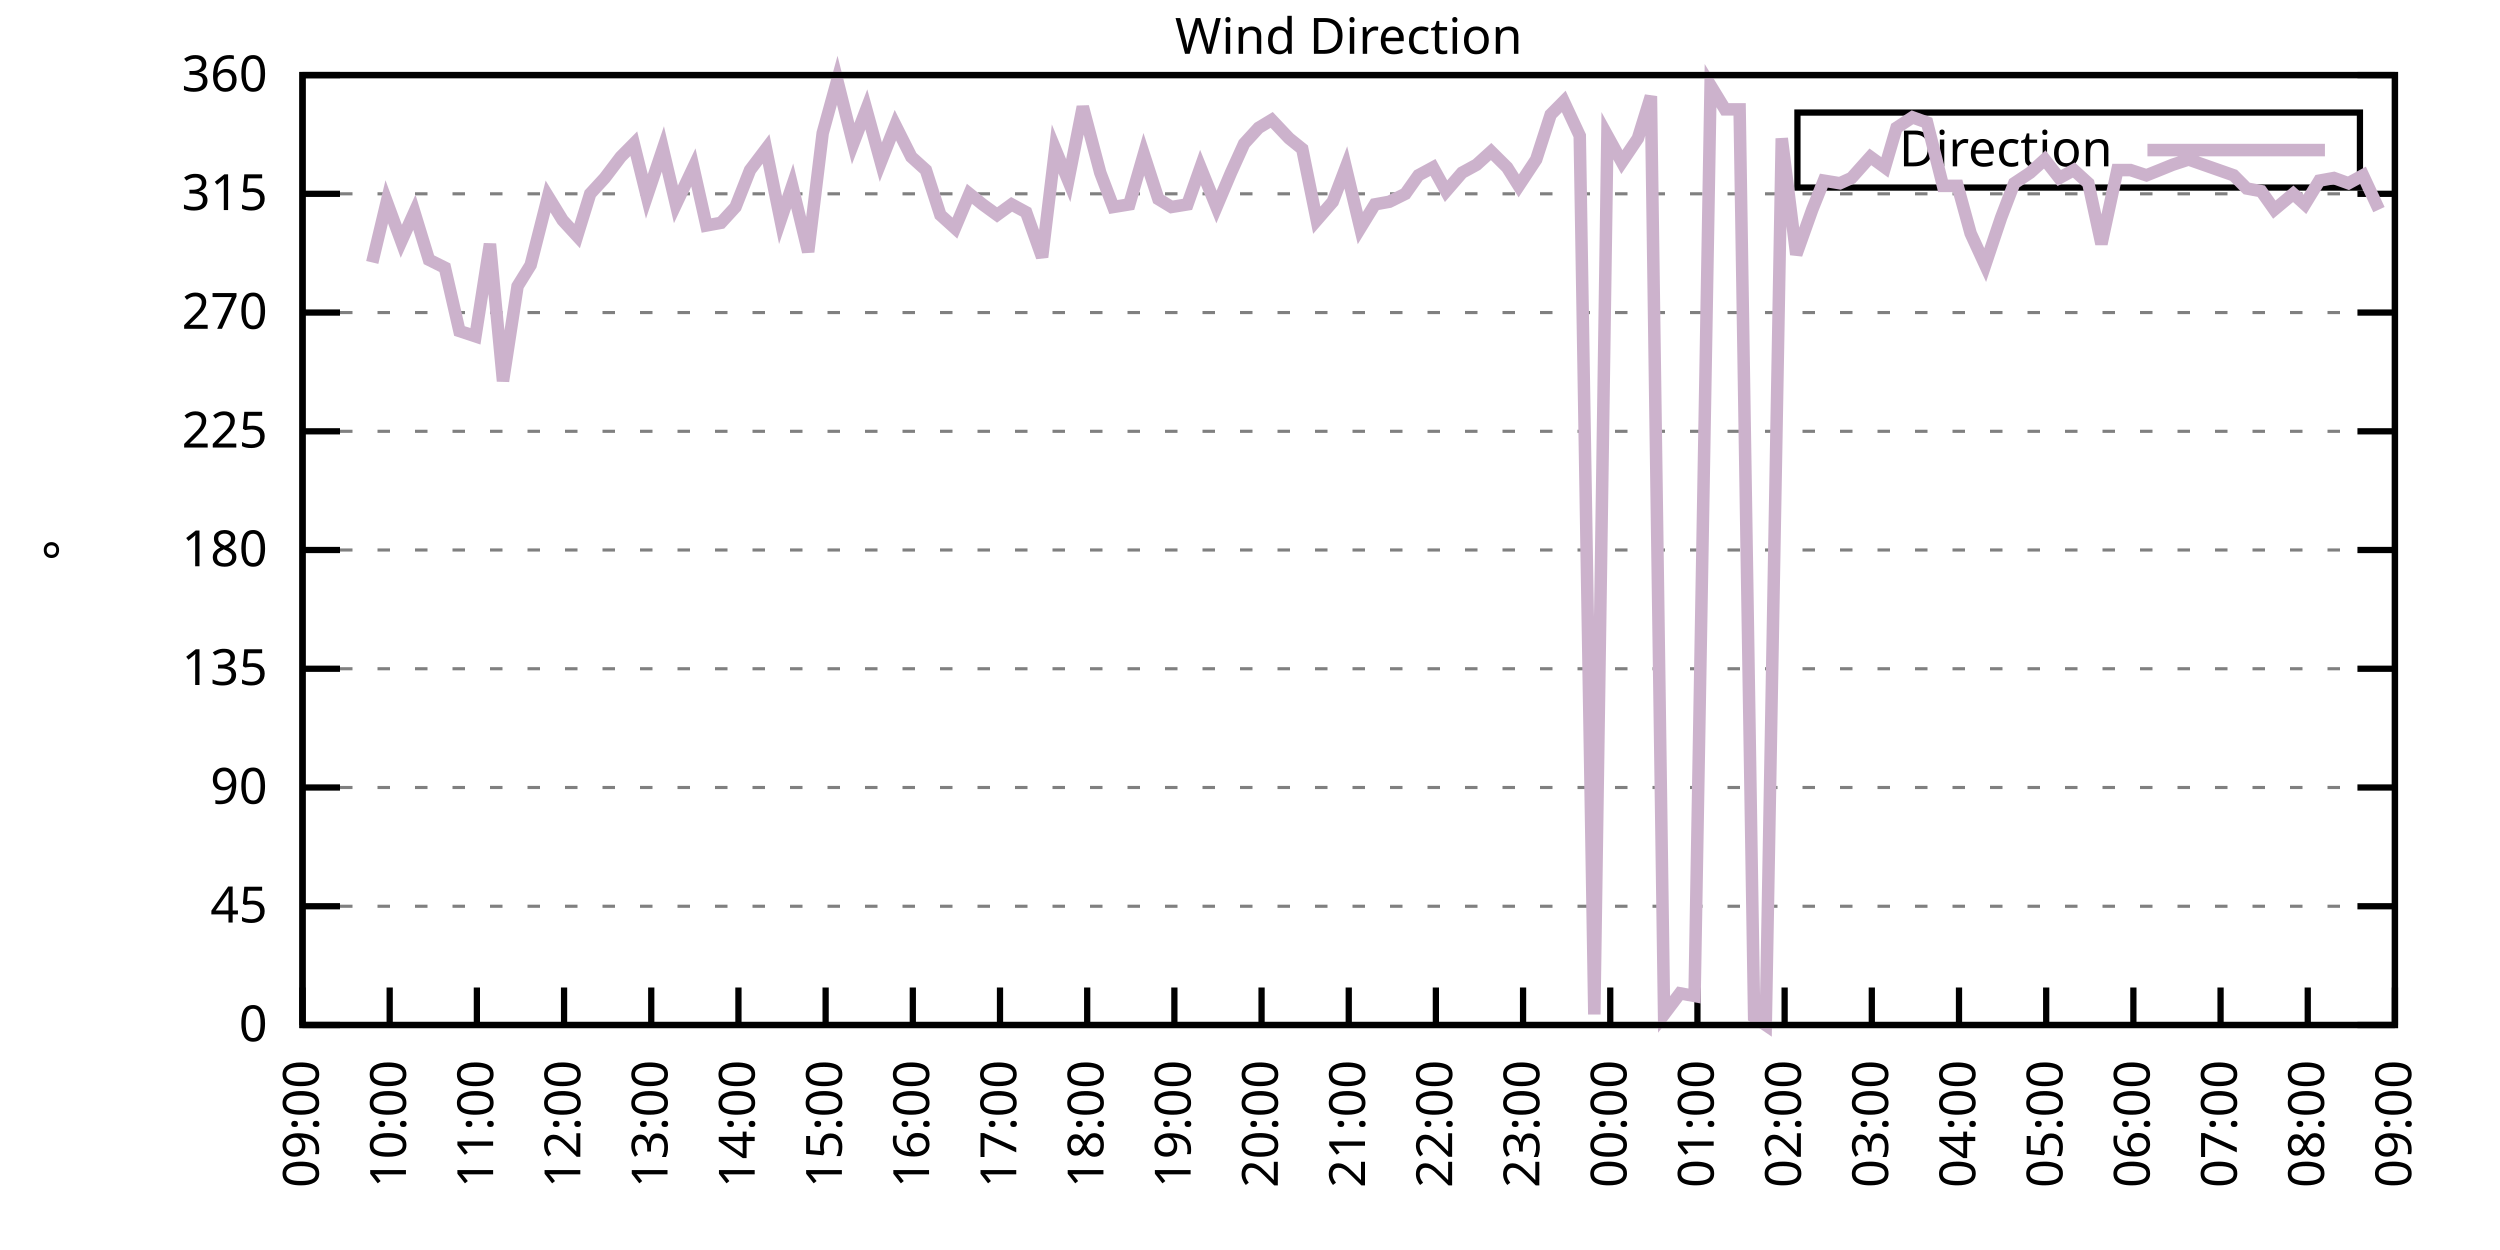
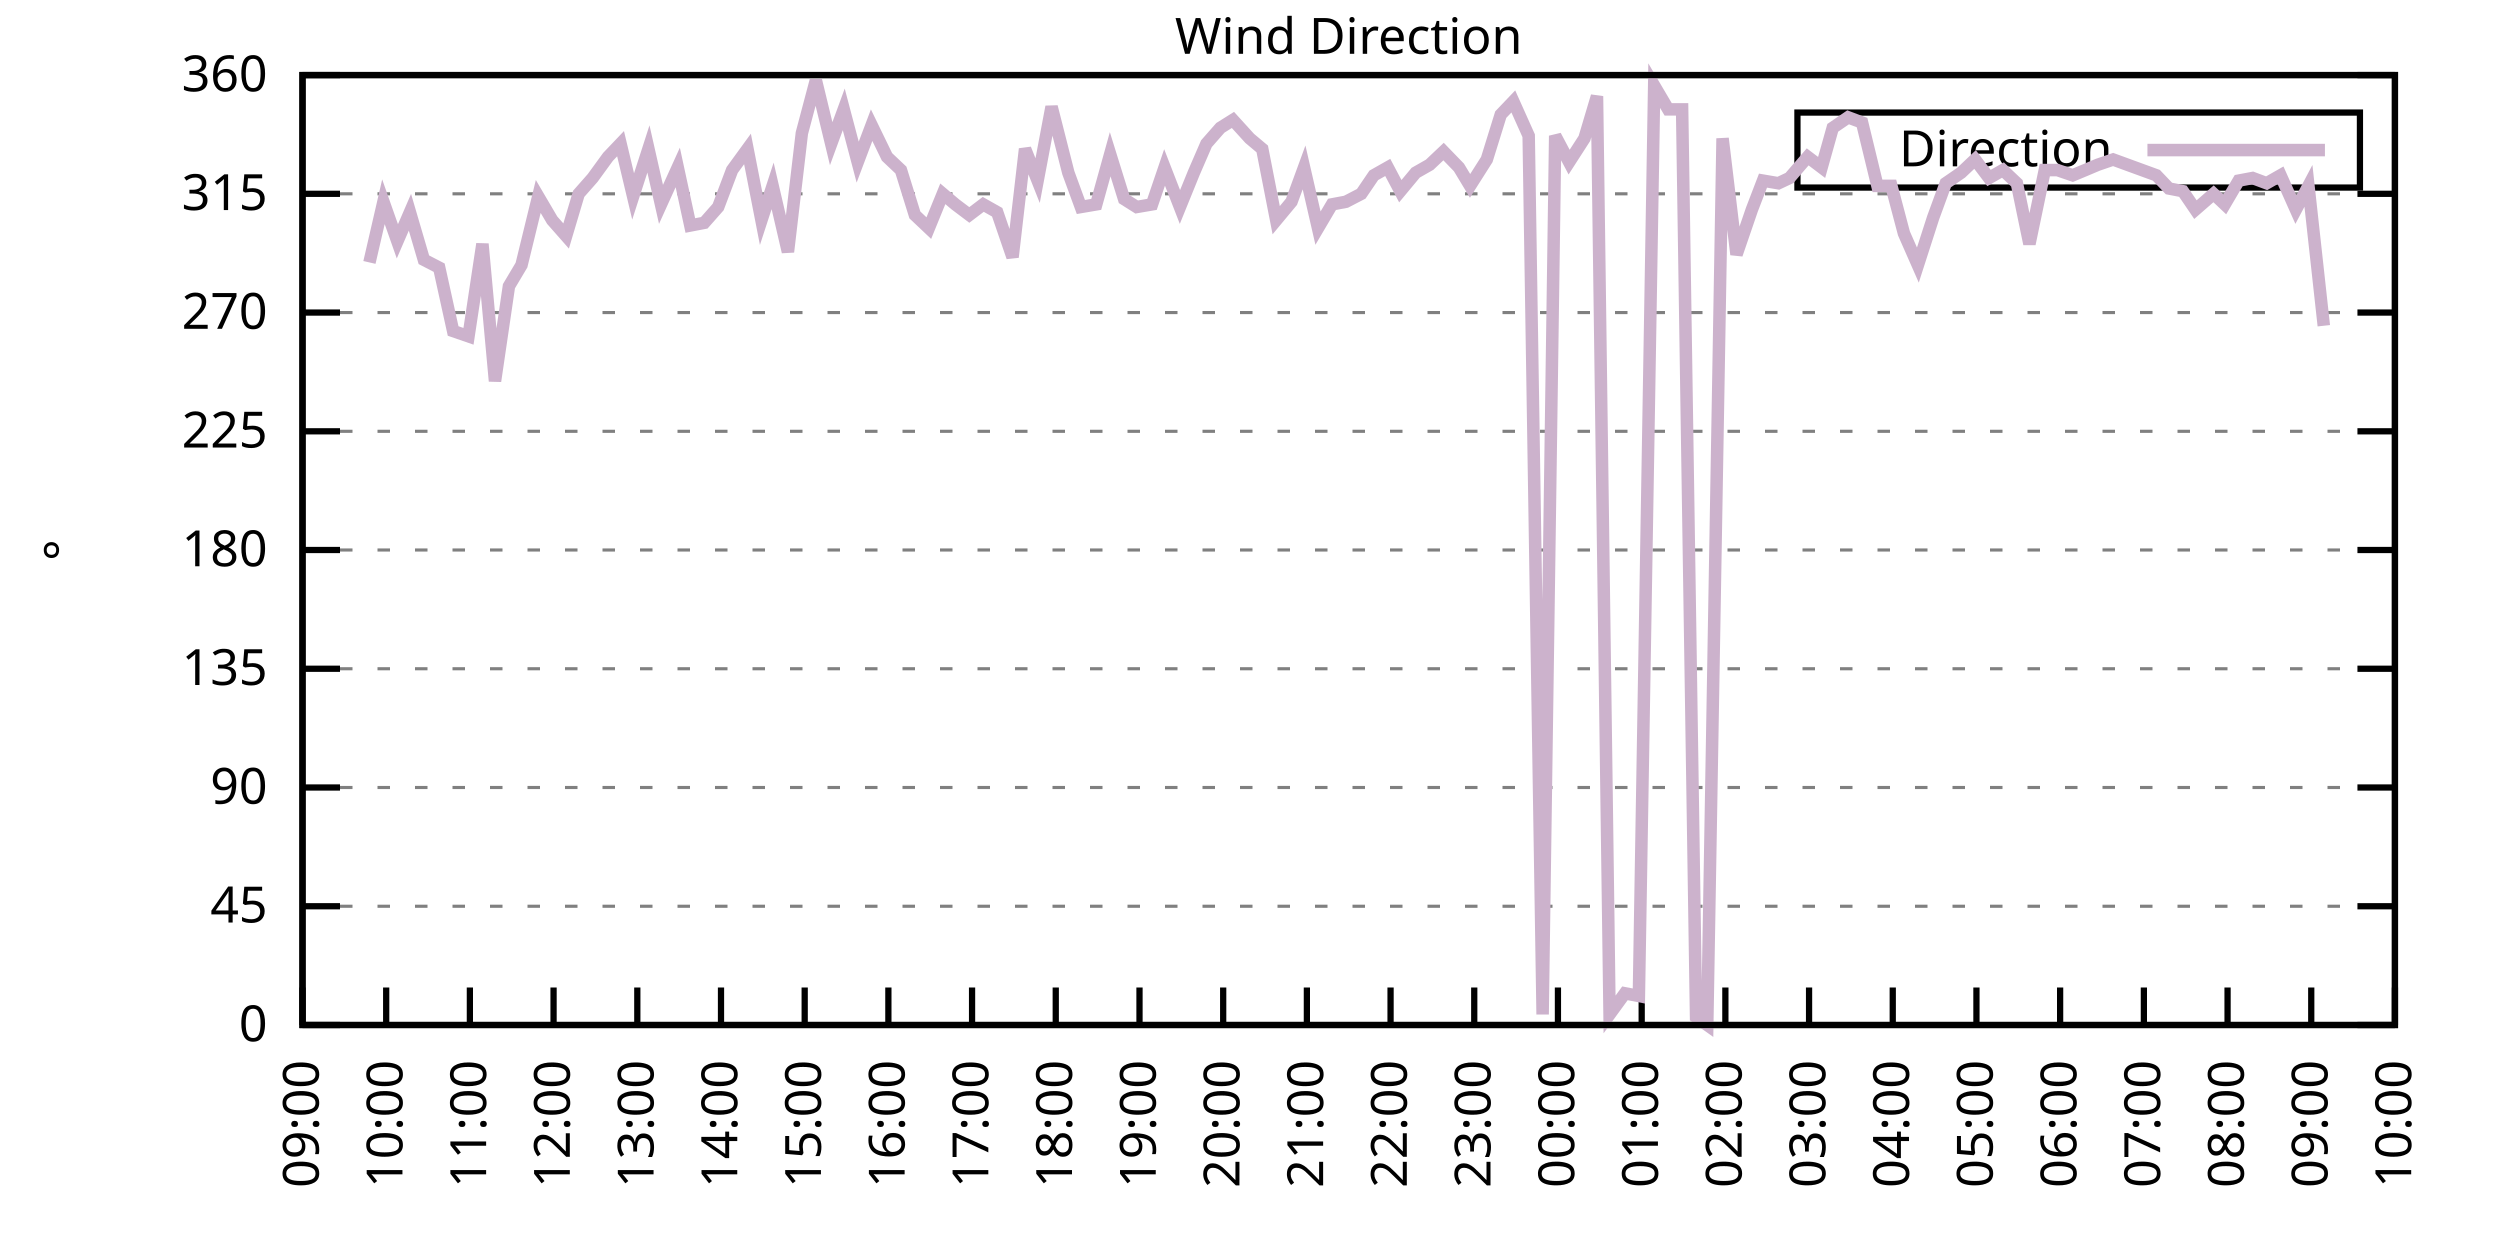
<svg xmlns="http://www.w3.org/2000/svg" xmlns:xlink="http://www.w3.org/1999/xlink" width="400" height="200" viewBox="0 0 400 200">
  <g id="gnuplot_canvas">
    <rect x="0" y="0" width="400" height="200" fill="none" />
    <defs>
      <circle id="gpDot" r="0.5" stroke-width="0.5" stroke="currentColor" />
      <path id="gpPt0" stroke-width="0.333" stroke="currentColor" d="M-1,0 h2 M0,-1 v2" />
      <path id="gpPt1" stroke-width="0.333" stroke="currentColor" d="M-1,-1 L1,1 M1,-1 L-1,1" />
      <path id="gpPt2" stroke-width="0.333" stroke="currentColor" d="M-1,0 L1,0 M0,-1 L0,1 M-1,-1 L1,1 M-1,1 L1,-1" />
      <rect id="gpPt3" stroke-width="0.333" stroke="currentColor" x="-1" y="-1" width="2" height="2" />
      <rect id="gpPt4" stroke-width="0.333" stroke="currentColor" fill="currentColor" x="-1" y="-1" width="2" height="2" />
      <circle id="gpPt5" stroke-width="0.333" stroke="currentColor" cx="0" cy="0" r="1" />
      <use xlink:href="#gpPt5" id="gpPt6" fill="currentColor" stroke="none" />
      <path id="gpPt7" stroke-width="0.333" stroke="currentColor" d="M0,-1.33 L-1.33,0.67 L1.33,0.67 z" />
      <use xlink:href="#gpPt7" id="gpPt8" fill="currentColor" stroke="none" />
      <use xlink:href="#gpPt7" id="gpPt9" stroke="currentColor" transform="rotate(180)" />
      <use xlink:href="#gpPt9" id="gpPt10" fill="currentColor" stroke="none" />
      <use xlink:href="#gpPt3" id="gpPt11" stroke="currentColor" transform="rotate(45)" />
      <use xlink:href="#gpPt11" id="gpPt12" fill="currentColor" stroke="none" />
      <path id="gpPt13" stroke-width="0.333" stroke="currentColor" d="M0,1.330 L1.265,0.411 L0.782,-1.067 L-0.782,-1.076 L-1.265,0.411 z" />
      <use xlink:href="#gpPt13" id="gpPt14" fill="currentColor" stroke="none" />
      <filter id="textbox" filterUnits="objectBoundingBox" x="0" y="0" height="1" width="1">
        <feFlood flood-color="white" flood-opacity="1" result="bgnd" />
        <feComposite in="SourceGraphic" in2="bgnd" operator="atop" />
      </filter>
      <filter id="greybox" filterUnits="objectBoundingBox" x="0" y="0" height="1" width="1">
        <feFlood flood-color="lightgrey" flood-opacity="1" result="grey" />
        <feComposite in="SourceGraphic" in2="grey" operator="atop" />
      </filter>
    </defs>
    <g fill="none" color="white" stroke="currentColor" stroke-width="1.00" stroke-linecap="butt" stroke-linejoin="miter">
</g>
    <g fill="none" color="black" stroke="currentColor" stroke-width="1.00" stroke-linecap="butt" stroke-linejoin="miter">
      <g stroke="none" shape-rendering="crispEdges">
        <polygon fill="rgb(255, 255, 255)" points="48.40,164.00 383.18,164.00 383.18,12.02 48.40,12.02 " />
      </g>
    </g>
    <g fill="none" color="black" stroke="currentColor" stroke-width="1.00" stroke-linecap="butt" stroke-linejoin="miter">
</g>
    <g fill="none" color="black" stroke="black" stroke-width="0.50" stroke-linecap="butt" stroke-linejoin="miter">
</g>
    <g fill="none" color="gray" stroke="currentColor" stroke-width="0.50" stroke-linecap="butt" stroke-linejoin="miter">
      <path stroke="gray" stroke-dasharray="2,4" class="gridline" d="M48.40,164.00 L383.19,164.00  " />
    </g>
    <g fill="none" color="gray" stroke="gray" stroke-width="1.00" stroke-linecap="butt" stroke-linejoin="miter">
</g>
    <g fill="none" color="black" stroke="currentColor" stroke-width="1.00" stroke-linecap="butt" stroke-linejoin="miter">
      <path stroke="black" d="M48.40,164.00 L54.40,164.00 M383.19,164.00 L377.19,164.00  " />
      <g transform="translate(42.80,166.60)" stroke="none" fill="black" font-family="Sans" font-size="8.00" text-anchor="end">
        <text>
          <tspan font-family="Sans"> 0</tspan>
        </text>
      </g>
    </g>
    <g fill="none" color="black" stroke="currentColor" stroke-width="1.00" stroke-linecap="butt" stroke-linejoin="miter">
</g>
    <g fill="none" color="black" stroke="black" stroke-width="0.50" stroke-linecap="butt" stroke-linejoin="miter">
</g>
    <g fill="none" color="gray" stroke="currentColor" stroke-width="0.50" stroke-linecap="butt" stroke-linejoin="miter">
      <path stroke="gray" stroke-dasharray="2,4" class="gridline" d="M48.40,145.00 L383.19,145.00  " />
    </g>
    <g fill="none" color="gray" stroke="gray" stroke-width="1.00" stroke-linecap="butt" stroke-linejoin="miter">
</g>
    <g fill="none" color="black" stroke="currentColor" stroke-width="1.00" stroke-linecap="butt" stroke-linejoin="miter">
      <path stroke="black" d="M48.40,145.00 L54.40,145.00 M383.19,145.00 L377.19,145.00  " />
      <g transform="translate(42.80,147.60)" stroke="none" fill="black" font-family="Sans" font-size="8.00" text-anchor="end">
        <text>
          <tspan font-family="Sans"> 45</tspan>
        </text>
      </g>
    </g>
    <g fill="none" color="black" stroke="currentColor" stroke-width="1.00" stroke-linecap="butt" stroke-linejoin="miter">
</g>
    <g fill="none" color="black" stroke="black" stroke-width="0.50" stroke-linecap="butt" stroke-linejoin="miter">
</g>
    <g fill="none" color="gray" stroke="currentColor" stroke-width="0.50" stroke-linecap="butt" stroke-linejoin="miter">
      <path stroke="gray" stroke-dasharray="2,4" class="gridline" d="M48.40,126.00 L383.19,126.00  " />
    </g>
    <g fill="none" color="gray" stroke="gray" stroke-width="1.00" stroke-linecap="butt" stroke-linejoin="miter">
</g>
    <g fill="none" color="black" stroke="currentColor" stroke-width="1.00" stroke-linecap="butt" stroke-linejoin="miter">
      <path stroke="black" d="M48.40,126.00 L54.40,126.00 M383.19,126.00 L377.19,126.00  " />
      <g transform="translate(42.80,128.60)" stroke="none" fill="black" font-family="Sans" font-size="8.00" text-anchor="end">
        <text>
          <tspan font-family="Sans"> 90</tspan>
        </text>
      </g>
    </g>
    <g fill="none" color="black" stroke="currentColor" stroke-width="1.00" stroke-linecap="butt" stroke-linejoin="miter">
</g>
    <g fill="none" color="black" stroke="black" stroke-width="0.50" stroke-linecap="butt" stroke-linejoin="miter">
</g>
    <g fill="none" color="gray" stroke="currentColor" stroke-width="0.50" stroke-linecap="butt" stroke-linejoin="miter">
      <path stroke="gray" stroke-dasharray="2,4" class="gridline" d="M48.40,107.00 L383.19,107.00  " />
    </g>
    <g fill="none" color="gray" stroke="gray" stroke-width="1.00" stroke-linecap="butt" stroke-linejoin="miter">
</g>
    <g fill="none" color="black" stroke="currentColor" stroke-width="1.00" stroke-linecap="butt" stroke-linejoin="miter">
      <path stroke="black" d="M48.40,107.00 L54.40,107.00 M383.19,107.00 L377.19,107.00  " />
      <g transform="translate(42.80,109.60)" stroke="none" fill="black" font-family="Sans" font-size="8.00" text-anchor="end">
        <text>
          <tspan font-family="Sans"> 135</tspan>
        </text>
      </g>
    </g>
    <g fill="none" color="black" stroke="currentColor" stroke-width="1.00" stroke-linecap="butt" stroke-linejoin="miter">
</g>
    <g fill="none" color="black" stroke="black" stroke-width="0.50" stroke-linecap="butt" stroke-linejoin="miter">
</g>
    <g fill="none" color="gray" stroke="currentColor" stroke-width="0.50" stroke-linecap="butt" stroke-linejoin="miter">
      <path stroke="gray" stroke-dasharray="2,4" class="gridline" d="M48.40,88.00 L383.19,88.00  " />
    </g>
    <g fill="none" color="gray" stroke="gray" stroke-width="1.00" stroke-linecap="butt" stroke-linejoin="miter">
</g>
    <g fill="none" color="black" stroke="currentColor" stroke-width="1.00" stroke-linecap="butt" stroke-linejoin="miter">
      <path stroke="black" d="M48.40,88.00 L54.40,88.00 M383.19,88.00 L377.19,88.00  " />
      <g transform="translate(42.80,90.60)" stroke="none" fill="black" font-family="Sans" font-size="8.00" text-anchor="end">
        <text>
          <tspan font-family="Sans"> 180</tspan>
        </text>
      </g>
    </g>
    <g fill="none" color="black" stroke="currentColor" stroke-width="1.00" stroke-linecap="butt" stroke-linejoin="miter">
</g>
    <g fill="none" color="black" stroke="black" stroke-width="0.50" stroke-linecap="butt" stroke-linejoin="miter">
</g>
    <g fill="none" color="gray" stroke="currentColor" stroke-width="0.50" stroke-linecap="butt" stroke-linejoin="miter">
      <path stroke="gray" stroke-dasharray="2,4" class="gridline" d="M48.40,69.01 L383.19,69.01  " />
    </g>
    <g fill="none" color="gray" stroke="gray" stroke-width="1.00" stroke-linecap="butt" stroke-linejoin="miter">
</g>
    <g fill="none" color="black" stroke="currentColor" stroke-width="1.00" stroke-linecap="butt" stroke-linejoin="miter">
      <path stroke="black" d="M48.40,69.01 L54.40,69.01 M383.19,69.01 L377.19,69.01  " />
      <g transform="translate(42.80,71.61)" stroke="none" fill="black" font-family="Sans" font-size="8.00" text-anchor="end">
        <text>
          <tspan font-family="Sans"> 225</tspan>
        </text>
      </g>
    </g>
    <g fill="none" color="black" stroke="currentColor" stroke-width="1.00" stroke-linecap="butt" stroke-linejoin="miter">
</g>
    <g fill="none" color="black" stroke="black" stroke-width="0.50" stroke-linecap="butt" stroke-linejoin="miter">
</g>
    <g fill="none" color="gray" stroke="currentColor" stroke-width="0.50" stroke-linecap="butt" stroke-linejoin="miter">
      <path stroke="gray" stroke-dasharray="2,4" class="gridline" d="M48.40,50.01 L383.19,50.01  " />
    </g>
    <g fill="none" color="gray" stroke="gray" stroke-width="1.00" stroke-linecap="butt" stroke-linejoin="miter">
</g>
    <g fill="none" color="black" stroke="currentColor" stroke-width="1.00" stroke-linecap="butt" stroke-linejoin="miter">
      <path stroke="black" d="M48.40,50.01 L54.40,50.01 M383.19,50.01 L377.19,50.01  " />
      <g transform="translate(42.80,52.61)" stroke="none" fill="black" font-family="Sans" font-size="8.00" text-anchor="end">
        <text>
          <tspan font-family="Sans"> 270</tspan>
        </text>
      </g>
    </g>
    <g fill="none" color="black" stroke="currentColor" stroke-width="1.00" stroke-linecap="butt" stroke-linejoin="miter">
</g>
    <g fill="none" color="black" stroke="black" stroke-width="0.50" stroke-linecap="butt" stroke-linejoin="miter">
</g>
    <g fill="none" color="gray" stroke="currentColor" stroke-width="0.50" stroke-linecap="butt" stroke-linejoin="miter">
      <path stroke="gray" stroke-dasharray="2,4" class="gridline" d="M48.40,31.01 L383.19,31.01  " />
    </g>
    <g fill="none" color="gray" stroke="gray" stroke-width="1.00" stroke-linecap="butt" stroke-linejoin="miter">
</g>
    <g fill="none" color="black" stroke="currentColor" stroke-width="1.00" stroke-linecap="butt" stroke-linejoin="miter">
      <path stroke="black" d="M48.40,31.01 L54.40,31.01 M383.19,31.01 L377.19,31.01  " />
      <g transform="translate(42.80,33.61)" stroke="none" fill="black" font-family="Sans" font-size="8.00" text-anchor="end">
        <text>
          <tspan font-family="Sans"> 315</tspan>
        </text>
      </g>
    </g>
    <g fill="none" color="black" stroke="currentColor" stroke-width="1.00" stroke-linecap="butt" stroke-linejoin="miter">
</g>
    <g fill="none" color="black" stroke="black" stroke-width="0.50" stroke-linecap="butt" stroke-linejoin="miter">
</g>
    <g fill="none" color="gray" stroke="currentColor" stroke-width="0.50" stroke-linecap="butt" stroke-linejoin="miter">
      <path stroke="gray" stroke-dasharray="2,4" class="gridline" d="M48.40,12.01 L383.19,12.01  " />
    </g>
    <g fill="none" color="gray" stroke="gray" stroke-width="1.00" stroke-linecap="butt" stroke-linejoin="miter">
</g>
    <g fill="none" color="black" stroke="currentColor" stroke-width="1.00" stroke-linecap="butt" stroke-linejoin="miter">
      <path stroke="black" d="M48.40,12.01 L54.40,12.01 M383.19,12.01 L377.19,12.01  " />
      <g transform="translate(42.80,14.61)" stroke="none" fill="black" font-family="Sans" font-size="8.00" text-anchor="end">
        <text>
          <tspan font-family="Sans"> 360</tspan>
        </text>
      </g>
    </g>
    <g fill="none" color="black" stroke="currentColor" stroke-width="1.00" stroke-linecap="butt" stroke-linejoin="miter">
      <path stroke="black" d="M48.40,164.00 L48.40,158.00  " />
      <g transform="translate(51.00,169.60) rotate(270.00)" stroke="none" fill="black" font-family="Sans" font-size="8.00" text-anchor="end">
        <text>
          <tspan font-family="Sans">09:00</tspan>
        </text>
      </g>
    </g>
    <g fill="none" color="black" stroke="currentColor" stroke-width="1.00" stroke-linecap="butt" stroke-linejoin="miter">
-       <path stroke="black" d="M62.35,164.00 L62.35,158.00  " />
-       <g transform="translate(64.95,169.60) rotate(270.00)" stroke="none" fill="black" font-family="Sans" font-size="8.00" text-anchor="end">
+       <path stroke="black" d="M61.79,164.00 L61.79,158.00  " />
+       <g transform="translate(64.39,169.60) rotate(270.00)" stroke="none" fill="black" font-family="Sans" font-size="8.00" text-anchor="end">
        <text>
          <tspan font-family="Sans">10:00</tspan>
        </text>
      </g>
    </g>
    <g fill="none" color="black" stroke="currentColor" stroke-width="1.00" stroke-linecap="butt" stroke-linejoin="miter">
-       <path stroke="black" d="M76.30,164.00 L76.30,158.00  " />
-       <g transform="translate(78.90,169.60) rotate(270.00)" stroke="none" fill="black" font-family="Sans" font-size="8.00" text-anchor="end">
+       <path stroke="black" d="M75.18,164.00 L75.18,158.00  " />
+       <g transform="translate(77.78,169.60) rotate(270.00)" stroke="none" fill="black" font-family="Sans" font-size="8.00" text-anchor="end">
        <text>
          <tspan font-family="Sans">11:00</tspan>
        </text>
      </g>
    </g>
    <g fill="none" color="black" stroke="currentColor" stroke-width="1.00" stroke-linecap="butt" stroke-linejoin="miter">
-       <path stroke="black" d="M90.25,164.00 L90.25,158.00  " />
-       <g transform="translate(92.85,169.60) rotate(270.00)" stroke="none" fill="black" font-family="Sans" font-size="8.00" text-anchor="end">
+       <path stroke="black" d="M88.57,164.00 L88.57,158.00  " />
+       <g transform="translate(91.17,169.60) rotate(270.00)" stroke="none" fill="black" font-family="Sans" font-size="8.00" text-anchor="end">
        <text>
          <tspan font-family="Sans">12:00</tspan>
        </text>
      </g>
    </g>
    <g fill="none" color="black" stroke="currentColor" stroke-width="1.00" stroke-linecap="butt" stroke-linejoin="miter">
-       <path stroke="black" d="M104.20,164.00 L104.20,158.00  " />
-       <g transform="translate(106.80,169.60) rotate(270.00)" stroke="none" fill="black" font-family="Sans" font-size="8.00" text-anchor="end">
+       <path stroke="black" d="M101.97,164.00 L101.97,158.00  " />
+       <g transform="translate(104.57,169.60) rotate(270.00)" stroke="none" fill="black" font-family="Sans" font-size="8.00" text-anchor="end">
        <text>
          <tspan font-family="Sans">13:00</tspan>
        </text>
      </g>
    </g>
    <g fill="none" color="black" stroke="currentColor" stroke-width="1.00" stroke-linecap="butt" stroke-linejoin="miter">
-       <path stroke="black" d="M118.15,164.00 L118.15,158.00  " />
-       <g transform="translate(120.75,169.60) rotate(270.00)" stroke="none" fill="black" font-family="Sans" font-size="8.00" text-anchor="end">
+       <path stroke="black" d="M115.36,164.00 L115.36,158.00  " />
+       <g transform="translate(117.96,169.60) rotate(270.00)" stroke="none" fill="black" font-family="Sans" font-size="8.00" text-anchor="end">
        <text>
          <tspan font-family="Sans">14:00</tspan>
        </text>
      </g>
    </g>
    <g fill="none" color="black" stroke="currentColor" stroke-width="1.00" stroke-linecap="butt" stroke-linejoin="miter">
-       <path stroke="black" d="M132.10,164.00 L132.10,158.00  " />
-       <g transform="translate(134.70,169.60) rotate(270.00)" stroke="none" fill="black" font-family="Sans" font-size="8.00" text-anchor="end">
+       <path stroke="black" d="M128.75,164.00 L128.75,158.00  " />
+       <g transform="translate(131.35,169.60) rotate(270.00)" stroke="none" fill="black" font-family="Sans" font-size="8.00" text-anchor="end">
        <text>
          <tspan font-family="Sans">15:00</tspan>
        </text>
      </g>
    </g>
    <g fill="none" color="black" stroke="currentColor" stroke-width="1.00" stroke-linecap="butt" stroke-linejoin="miter">
-       <path stroke="black" d="M146.05,164.00 L146.05,158.00  " />
-       <g transform="translate(148.65,169.60) rotate(270.00)" stroke="none" fill="black" font-family="Sans" font-size="8.00" text-anchor="end">
+       <path stroke="black" d="M142.14,164.00 L142.14,158.00  " />
+       <g transform="translate(144.74,169.60) rotate(270.00)" stroke="none" fill="black" font-family="Sans" font-size="8.00" text-anchor="end">
        <text>
          <tspan font-family="Sans">16:00</tspan>
        </text>
      </g>
    </g>
    <g fill="none" color="black" stroke="currentColor" stroke-width="1.00" stroke-linecap="butt" stroke-linejoin="miter">
-       <path stroke="black" d="M160.00,164.00 L160.00,158.00  " />
-       <g transform="translate(162.60,169.60) rotate(270.00)" stroke="none" fill="black" font-family="Sans" font-size="8.00" text-anchor="end">
+       <path stroke="black" d="M155.53,164.00 L155.53,158.00  " />
+       <g transform="translate(158.13,169.60) rotate(270.00)" stroke="none" fill="black" font-family="Sans" font-size="8.00" text-anchor="end">
        <text>
          <tspan font-family="Sans">17:00</tspan>
        </text>
      </g>
    </g>
    <g fill="none" color="black" stroke="currentColor" stroke-width="1.00" stroke-linecap="butt" stroke-linejoin="miter">
-       <path stroke="black" d="M173.95,164.00 L173.95,158.00  " />
-       <g transform="translate(176.55,169.60) rotate(270.00)" stroke="none" fill="black" font-family="Sans" font-size="8.00" text-anchor="end">
+       <path stroke="black" d="M168.92,164.00 L168.92,158.00  " />
+       <g transform="translate(171.52,169.60) rotate(270.00)" stroke="none" fill="black" font-family="Sans" font-size="8.00" text-anchor="end">
        <text>
          <tspan font-family="Sans">18:00</tspan>
        </text>
      </g>
    </g>
    <g fill="none" color="black" stroke="currentColor" stroke-width="1.00" stroke-linecap="butt" stroke-linejoin="miter">
-       <path stroke="black" d="M187.90,164.00 L187.90,158.00  " />
-       <g transform="translate(190.50,169.60) rotate(270.00)" stroke="none" fill="black" font-family="Sans" font-size="8.00" text-anchor="end">
+       <path stroke="black" d="M182.32,164.00 L182.32,158.00  " />
+       <g transform="translate(184.92,169.60) rotate(270.00)" stroke="none" fill="black" font-family="Sans" font-size="8.00" text-anchor="end">
        <text>
          <tspan font-family="Sans">19:00</tspan>
        </text>
      </g>
    </g>
    <g fill="none" color="black" stroke="currentColor" stroke-width="1.00" stroke-linecap="butt" stroke-linejoin="miter">
-       <path stroke="black" d="M201.85,164.00 L201.85,158.00  " />
-       <g transform="translate(204.45,169.60) rotate(270.00)" stroke="none" fill="black" font-family="Sans" font-size="8.00" text-anchor="end">
+       <path stroke="black" d="M195.71,164.00 L195.71,158.00  " />
+       <g transform="translate(198.31,169.60) rotate(270.00)" stroke="none" fill="black" font-family="Sans" font-size="8.00" text-anchor="end">
        <text>
          <tspan font-family="Sans">20:00</tspan>
        </text>
      </g>
    </g>
    <g fill="none" color="black" stroke="currentColor" stroke-width="1.00" stroke-linecap="butt" stroke-linejoin="miter">
-       <path stroke="black" d="M215.80,164.00 L215.80,158.00  " />
-       <g transform="translate(218.40,169.60) rotate(270.00)" stroke="none" fill="black" font-family="Sans" font-size="8.00" text-anchor="end">
+       <path stroke="black" d="M209.10,164.00 L209.10,158.00  " />
+       <g transform="translate(211.70,169.60) rotate(270.00)" stroke="none" fill="black" font-family="Sans" font-size="8.00" text-anchor="end">
        <text>
          <tspan font-family="Sans">21:00</tspan>
        </text>
      </g>
    </g>
    <g fill="none" color="black" stroke="currentColor" stroke-width="1.00" stroke-linecap="butt" stroke-linejoin="miter">
-       <path stroke="black" d="M229.74,164.00 L229.74,158.00  " />
-       <g transform="translate(232.34,169.60) rotate(270.00)" stroke="none" fill="black" font-family="Sans" font-size="8.00" text-anchor="end">
+       <path stroke="black" d="M222.49,164.00 L222.49,158.00  " />
+       <g transform="translate(225.09,169.60) rotate(270.00)" stroke="none" fill="black" font-family="Sans" font-size="8.00" text-anchor="end">
        <text>
          <tspan font-family="Sans">22:00</tspan>
        </text>
      </g>
    </g>
    <g fill="none" color="black" stroke="currentColor" stroke-width="1.00" stroke-linecap="butt" stroke-linejoin="miter">
-       <path stroke="black" d="M243.69,164.00 L243.69,158.00  " />
-       <g transform="translate(246.29,169.60) rotate(270.00)" stroke="none" fill="black" font-family="Sans" font-size="8.00" text-anchor="end">
+       <path stroke="black" d="M235.88,164.00 L235.88,158.00  " />
+       <g transform="translate(238.48,169.60) rotate(270.00)" stroke="none" fill="black" font-family="Sans" font-size="8.00" text-anchor="end">
        <text>
          <tspan font-family="Sans">23:00</tspan>
        </text>
      </g>
    </g>
    <g fill="none" color="black" stroke="currentColor" stroke-width="1.00" stroke-linecap="butt" stroke-linejoin="miter">
-       <path stroke="black" d="M257.64,164.00 L257.64,158.00  " />
-       <g transform="translate(260.24,169.60) rotate(270.00)" stroke="none" fill="black" font-family="Sans" font-size="8.00" text-anchor="end">
+       <path stroke="black" d="M249.27,164.00 L249.27,158.00  " />
+       <g transform="translate(251.87,169.60) rotate(270.00)" stroke="none" fill="black" font-family="Sans" font-size="8.00" text-anchor="end">
        <text>
          <tspan font-family="Sans">00:00</tspan>
        </text>
      </g>
    </g>
    <g fill="none" color="black" stroke="currentColor" stroke-width="1.00" stroke-linecap="butt" stroke-linejoin="miter">
-       <path stroke="black" d="M271.59,164.00 L271.59,158.00  " />
-       <g transform="translate(274.19,169.60) rotate(270.00)" stroke="none" fill="black" font-family="Sans" font-size="8.00" text-anchor="end">
+       <path stroke="black" d="M262.67,164.00 L262.67,158.00  " />
+       <g transform="translate(265.27,169.60) rotate(270.00)" stroke="none" fill="black" font-family="Sans" font-size="8.00" text-anchor="end">
        <text>
          <tspan font-family="Sans">01:00</tspan>
        </text>
      </g>
    </g>
    <g fill="none" color="black" stroke="currentColor" stroke-width="1.00" stroke-linecap="butt" stroke-linejoin="miter">
-       <path stroke="black" d="M285.54,164.00 L285.54,158.00  " />
-       <g transform="translate(288.14,169.60) rotate(270.00)" stroke="none" fill="black" font-family="Sans" font-size="8.00" text-anchor="end">
+       <path stroke="black" d="M276.06,164.00 L276.06,158.00  " />
+       <g transform="translate(278.66,169.60) rotate(270.00)" stroke="none" fill="black" font-family="Sans" font-size="8.00" text-anchor="end">
        <text>
          <tspan font-family="Sans">02:00</tspan>
        </text>
      </g>
    </g>
    <g fill="none" color="black" stroke="currentColor" stroke-width="1.00" stroke-linecap="butt" stroke-linejoin="miter">
-       <path stroke="black" d="M299.49,164.00 L299.49,158.00  " />
-       <g transform="translate(302.09,169.60) rotate(270.00)" stroke="none" fill="black" font-family="Sans" font-size="8.00" text-anchor="end">
+       <path stroke="black" d="M289.45,164.00 L289.45,158.00  " />
+       <g transform="translate(292.05,169.60) rotate(270.00)" stroke="none" fill="black" font-family="Sans" font-size="8.00" text-anchor="end">
        <text>
          <tspan font-family="Sans">03:00</tspan>
        </text>
      </g>
    </g>
    <g fill="none" color="black" stroke="currentColor" stroke-width="1.00" stroke-linecap="butt" stroke-linejoin="miter">
-       <path stroke="black" d="M313.44,164.00 L313.44,158.00  " />
-       <g transform="translate(316.04,169.60) rotate(270.00)" stroke="none" fill="black" font-family="Sans" font-size="8.00" text-anchor="end">
+       <path stroke="black" d="M302.84,164.00 L302.84,158.00  " />
+       <g transform="translate(305.44,169.60) rotate(270.00)" stroke="none" fill="black" font-family="Sans" font-size="8.00" text-anchor="end">
        <text>
          <tspan font-family="Sans">04:00</tspan>
        </text>
      </g>
    </g>
    <g fill="none" color="black" stroke="currentColor" stroke-width="1.00" stroke-linecap="butt" stroke-linejoin="miter">
-       <path stroke="black" d="M327.39,164.00 L327.39,158.00  " />
-       <g transform="translate(329.99,169.60) rotate(270.00)" stroke="none" fill="black" font-family="Sans" font-size="8.00" text-anchor="end">
+       <path stroke="black" d="M316.23,164.00 L316.23,158.00  " />
+       <g transform="translate(318.83,169.60) rotate(270.00)" stroke="none" fill="black" font-family="Sans" font-size="8.00" text-anchor="end">
        <text>
          <tspan font-family="Sans">05:00</tspan>
        </text>
      </g>
    </g>
    <g fill="none" color="black" stroke="currentColor" stroke-width="1.00" stroke-linecap="butt" stroke-linejoin="miter">
-       <path stroke="black" d="M341.34,164.00 L341.34,158.00  " />
-       <g transform="translate(343.94,169.60) rotate(270.00)" stroke="none" fill="black" font-family="Sans" font-size="8.00" text-anchor="end">
+       <path stroke="black" d="M329.62,164.00 L329.62,158.00  " />
+       <g transform="translate(332.22,169.60) rotate(270.00)" stroke="none" fill="black" font-family="Sans" font-size="8.00" text-anchor="end">
        <text>
          <tspan font-family="Sans">06:00</tspan>
        </text>
      </g>
    </g>
    <g fill="none" color="black" stroke="currentColor" stroke-width="1.00" stroke-linecap="butt" stroke-linejoin="miter">
-       <path stroke="black" d="M355.29,164.00 L355.29,158.00  " />
-       <g transform="translate(357.89,169.60) rotate(270.00)" stroke="none" fill="black" font-family="Sans" font-size="8.00" text-anchor="end">
+       <path stroke="black" d="M343.02,164.00 L343.02,158.00  " />
+       <g transform="translate(345.62,169.60) rotate(270.00)" stroke="none" fill="black" font-family="Sans" font-size="8.00" text-anchor="end">
        <text>
          <tspan font-family="Sans">07:00</tspan>
        </text>
      </g>
    </g>
    <g fill="none" color="black" stroke="currentColor" stroke-width="1.00" stroke-linecap="butt" stroke-linejoin="miter">
-       <path stroke="black" d="M369.24,164.00 L369.24,158.00  " />
-       <g transform="translate(371.84,169.60) rotate(270.00)" stroke="none" fill="black" font-family="Sans" font-size="8.00" text-anchor="end">
+       <path stroke="black" d="M356.41,164.00 L356.41,158.00  " />
+       <g transform="translate(359.01,169.60) rotate(270.00)" stroke="none" fill="black" font-family="Sans" font-size="8.00" text-anchor="end">
        <text>
          <tspan font-family="Sans">08:00</tspan>
+         </text>
+       </g>
+     </g>
+     <g fill="none" color="black" stroke="currentColor" stroke-width="1.00" stroke-linecap="butt" stroke-linejoin="miter">
+       <path stroke="black" d="M369.80,164.00 L369.80,158.00  " />
+       <g transform="translate(372.40,169.60) rotate(270.00)" stroke="none" fill="black" font-family="Sans" font-size="8.00" text-anchor="end">
+         <text>
+           <tspan font-family="Sans">09:00</tspan>
        </text>
      </g>
    </g>
    <g fill="none" color="black" stroke="currentColor" stroke-width="1.00" stroke-linecap="butt" stroke-linejoin="miter">
      <path stroke="black" d="M383.19,164.00 L383.19,158.00  " />
      <g transform="translate(385.79,169.60) rotate(270.00)" stroke="none" fill="black" font-family="Sans" font-size="8.00" text-anchor="end">
        <text>
-           <tspan font-family="Sans">09:00</tspan>
+           <tspan font-family="Sans">10:00</tspan>
        </text>
      </g>
    </g>
    <g fill="none" color="black" stroke="currentColor" stroke-width="1.00" stroke-linecap="butt" stroke-linejoin="miter">
</g>
    <g fill="none" color="black" stroke="currentColor" stroke-width="1.00" stroke-linecap="butt" stroke-linejoin="miter">
      <path stroke="black" d="M48.40,12.01 L48.40,164.00 L383.19,164.00 L383.19,12.01 L48.40,12.01 Z  " />
    </g>
    <g fill="none" color="black" stroke="currentColor" stroke-width="1.00" stroke-linecap="butt" stroke-linejoin="miter">
</g>
    <g fill="none" color="black" stroke="currentColor" stroke-width="1.00" stroke-linecap="butt" stroke-linejoin="miter">
      <path stroke="black" d="M287.59,30.01 L287.59,18.01 L377.59,18.01 L377.59,30.01 L287.59,30.01 Z  " />
    </g>
    <g id="Wind_direction_plot_1">
      <g fill="none" color="white" stroke="black" stroke-width="2.00" stroke-linecap="butt" stroke-linejoin="miter">
</g>
      <g fill="none" color="black" stroke="currentColor" stroke-width="2.00" stroke-linecap="butt" stroke-linejoin="miter">
        <g transform="translate(337.99,26.61)" stroke="none" fill="black" font-family="Sans" font-size="8.00" text-anchor="end">
          <text>
            <tspan font-family="Sans">Direction</tspan>
          </text>
        </g>
      </g>
      <g fill="none" color="black" stroke="currentColor" stroke-width="2.00" stroke-linecap="butt" stroke-linejoin="miter">
-         <path stroke="rgb(204, 178, 204)" d="M343.59,24.01 L371.99,24.01 M59.56,41.99 L61.88,32.28 L64.21,38.61 L66.30,33.96 L68.63,41.56 L71.18,42.83   L73.51,52.96 L76.07,53.81 L78.39,39.03 L80.48,60.98 L82.81,45.79 L84.90,42.41 L87.69,31.43 L90.02,35.23   L92.34,37.76 L94.43,31.01 L96.76,28.48 L99.32,25.10 L101.41,22.99 L103.50,31.43 L106.06,23.83 L108.15,32.70   L110.94,26.79 L113.03,36.08 L115.36,35.65 L117.68,33.12 L120.01,27.21 L122.57,23.83 L124.89,35.23 L126.75,29.74   L129.31,40.30 L131.63,21.30 L133.96,12.85 L136.51,22.99 L138.61,17.50 L140.93,25.94 L143.26,20.03 L145.81,25.10   L148.14,27.21 L150.46,34.39 L152.79,36.50 L155.11,31.01 L157.21,32.70 L159.53,34.39 L161.86,32.70 L164.18,33.96   L166.74,41.14 L168.83,23.83 L170.92,28.90 L173.25,17.08 L176.04,27.63 L178.13,33.12 L180.69,32.70 L183.01,24.68   L185.34,31.85 L187.43,33.12 L189.99,32.70 L192.08,26.79 L194.64,33.12 L196.96,27.63 L199.06,22.99 L201.38,20.45   L203.47,19.19 L206.26,22.14 L208.36,23.83 L210.68,35.23 L213.24,32.28 L215.33,26.79 L217.65,36.50 L219.98,32.70   L222.30,32.28 L224.86,31.01 L226.95,28.05 L229.28,26.79 L231.37,30.59 L233.93,27.63 L236.25,26.36 L238.58,24.25   L241.14,26.79 L243.00,29.74 L245.79,25.52 L248.11,18.34 L250.20,16.23 L252.76,21.72 L255.09,162.31 L257.18,21.72   L259.50,25.94 L262.06,22.14 L264.15,15.39 L266.25,162.31 L268.80,158.93 L271.13,159.36 L273.69,13.70 L276.01,17.50   L278.34,17.50 L280.66,162.73 L282.52,164.00 L285.08,22.14 L287.40,40.72 L289.96,33.54 L291.82,28.90 L294.38,29.32   L296.24,28.48 L299.26,25.10 L301.58,26.79 L303.44,20.45 L306.00,18.77 L308.33,19.61 L310.88,29.74 L313.21,29.74   L315.30,37.34 L317.63,42.41 L320.18,34.81 L322.28,29.32 L324.83,27.63 L327.16,25.52 L329.48,28.48 L331.81,27.21   L334.13,29.32 L336.23,39.03 L338.78,27.21 L340.88,27.21 L343.43,28.05 L345.53,27.21 L347.62,26.36 L350.18,25.52   L357.38,28.05 L359.48,30.16 L361.80,30.59 L363.89,33.54 L366.92,31.01 L368.78,32.70 L371.10,28.90 L373.43,28.48   L375.75,29.32 L378.08,28.05 L380.63,33.54  " />
+         <path stroke="rgb(204, 178, 204)" d="M343.59,24.01 L371.99,24.01 M59.11,41.99 L61.35,32.28 L63.58,38.61 L65.59,33.96 L67.82,41.56 L70.27,42.83   L72.50,52.96 L74.96,53.81 L77.19,39.03 L79.20,60.98 L81.43,45.79 L83.44,42.41 L86.12,31.43 L88.35,35.23   L90.58,37.76 L92.59,31.01 L94.82,28.48 L97.28,25.10 L99.29,22.99 L101.30,31.43 L103.75,23.83 L105.76,32.70   L108.44,26.79 L110.45,36.08 L112.68,35.65 L114.91,33.12 L117.14,27.21 L119.60,23.83 L121.83,35.23 L123.62,29.74   L126.07,40.30 L128.30,21.30 L130.54,12.85 L132.99,22.99 L135.00,17.50 L137.23,25.94 L139.46,20.03 L141.92,25.10   L144.15,27.21 L146.38,34.39 L148.61,36.50 L150.85,31.01 L152.85,32.70 L155.09,34.39 L157.32,32.70 L159.55,33.96   L162.01,41.14 L164.01,23.83 L166.02,28.90 L168.25,17.08 L170.93,27.63 L172.94,33.12 L175.40,32.70 L177.63,24.68   L179.86,31.85 L181.87,33.12 L184.32,32.70 L186.33,26.79 L188.79,33.12 L191.02,27.63 L193.03,22.99 L195.26,20.45   L197.27,19.19 L199.95,22.14 L201.96,23.83 L204.19,35.23 L206.64,32.28 L208.65,26.79 L210.88,36.50 L213.12,32.70   L215.35,32.28 L217.80,31.01 L219.81,28.05 L222.04,26.79 L224.05,30.59 L226.51,27.63 L228.74,26.36 L230.97,24.25   L233.43,26.79 L235.21,29.74 L237.89,25.52 L240.12,18.34 L242.13,16.23 L244.59,21.72 L246.82,162.31 L248.83,21.72   L251.06,25.94 L253.51,22.14 L255.52,15.39 L257.53,162.31 L259.99,158.93 L262.22,159.36 L264.67,13.70 L266.91,17.50   L269.14,17.50 L271.37,162.73 L273.16,164.00 L275.61,22.14 L277.84,40.72 L280.30,33.54 L282.08,28.90 L284.54,29.32   L286.32,28.48 L289.23,25.10 L291.46,26.79 L293.24,20.45 L295.70,18.77 L297.93,19.61 L300.39,29.74 L302.62,29.74   L304.63,37.34 L306.86,42.41 L309.31,34.81 L311.32,29.32 L313.78,27.63 L316.01,25.52 L318.24,28.48 L320.47,27.21   L322.70,29.32 L324.71,39.03 L327.17,27.21 L329.18,27.21 L331.63,28.05 L333.64,27.21 L335.65,26.36 L338.10,25.52   L345.02,28.05 L347.03,30.16 L349.26,30.59 L351.27,33.54 L354.17,31.01 L355.96,32.70 L358.19,28.90 L360.42,28.48   L362.66,29.32 L364.89,28.05 L367.34,33.54 L369.35,29.74 L371.81,52.12  " />
      </g>
    </g>
    <g fill="none" color="black" stroke="currentColor" stroke-width="2.00" stroke-linecap="butt" stroke-linejoin="miter">
</g>
    <g fill="none" color="black" stroke="black" stroke-width="1.00" stroke-linecap="butt" stroke-linejoin="miter">
</g>
    <g fill="none" color="black" stroke="currentColor" stroke-width="1.00" stroke-linecap="butt" stroke-linejoin="miter">
      <path stroke="black" d="M48.40,12.01 L48.40,164.00 L383.19,164.00 L383.19,12.01 L48.40,12.01 Z  " />
      <g transform="translate(12.80,88.01) rotate(270.00)" stroke="none" fill="black" font-family="Sans" font-size="8.00" text-anchor="middle">
        <text>
          <tspan font-family="Sans">°</tspan>
        </text>
      </g>
    </g>
    <g fill="none" color="black" stroke="currentColor" stroke-width="1.00" stroke-linecap="butt" stroke-linejoin="miter">
</g>
    <g fill="none" color="black" stroke="currentColor" stroke-width="1.00" stroke-linecap="butt" stroke-linejoin="miter">
      <g transform="translate(215.79,8.61)" stroke="none" fill="black" font-family="Sans" font-size="8.00" text-anchor="middle">
        <text>
          <tspan font-family="Sans">Wind Direction</tspan>
        </text>
      </g>
    </g>
    <g fill="none" color="black" stroke="currentColor" stroke-width="1.00" stroke-linecap="butt" stroke-linejoin="miter">
</g>
  </g>
</svg>
